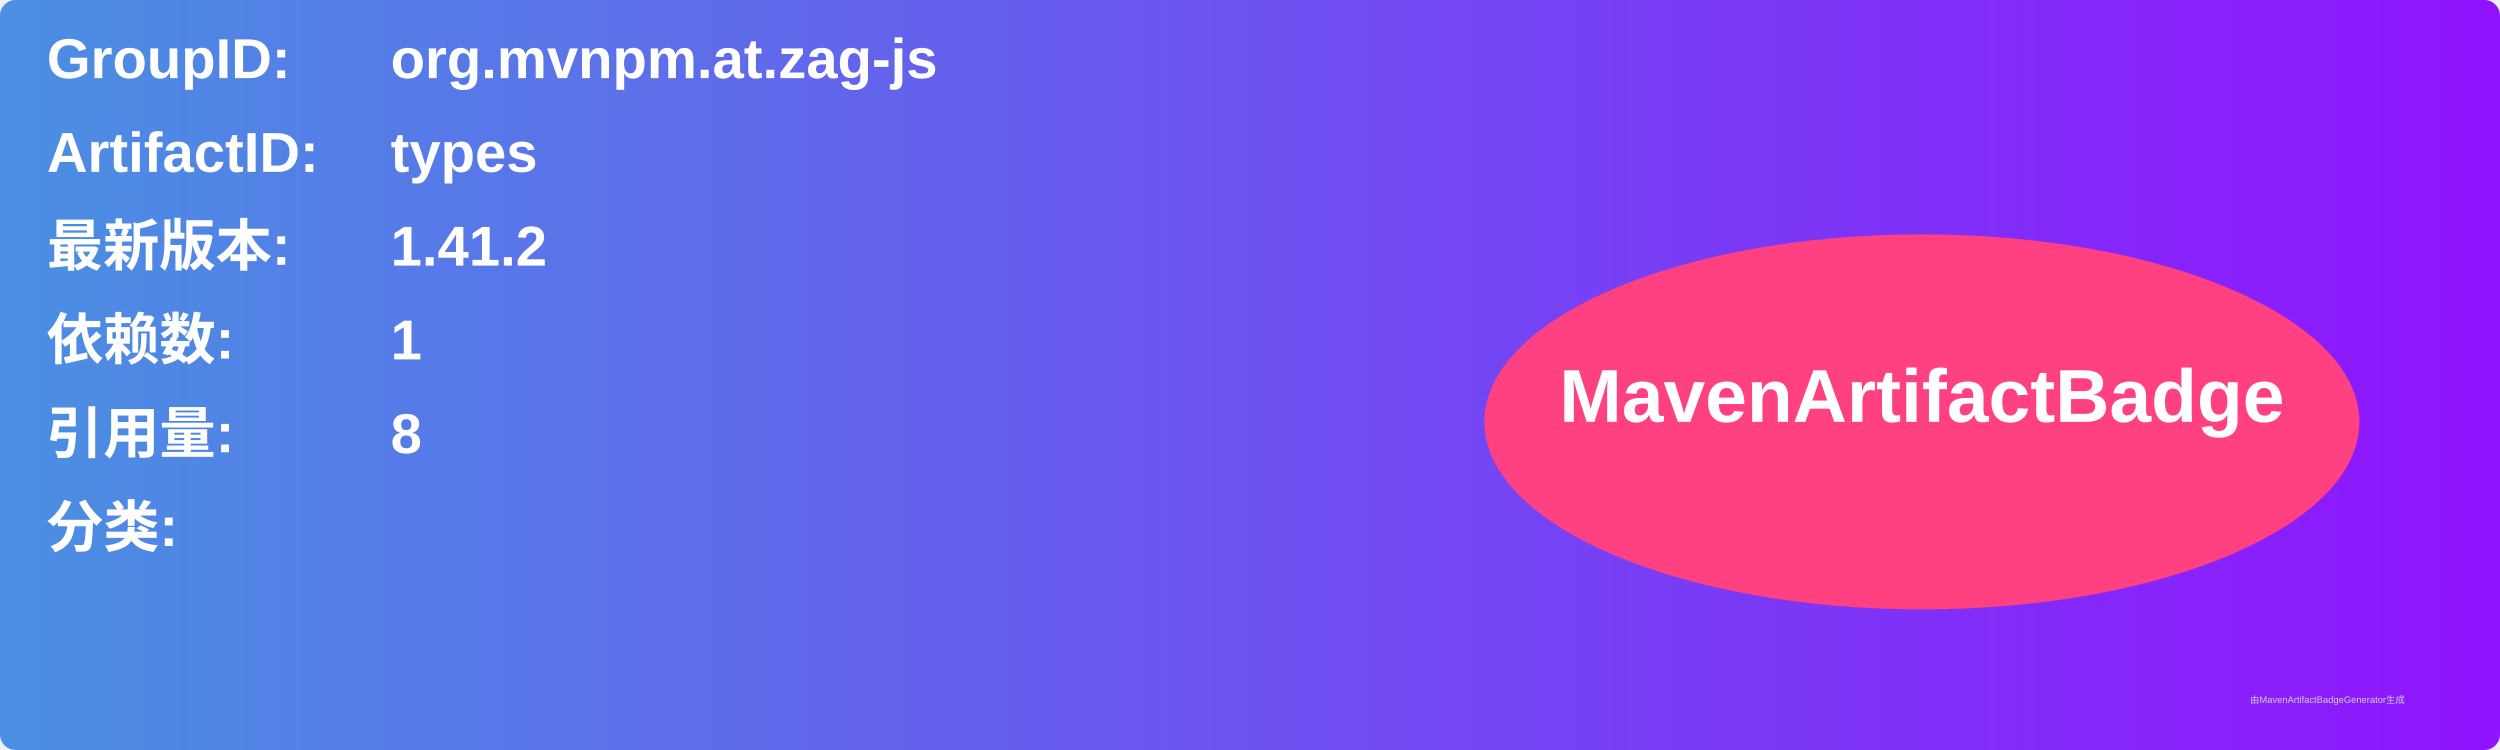
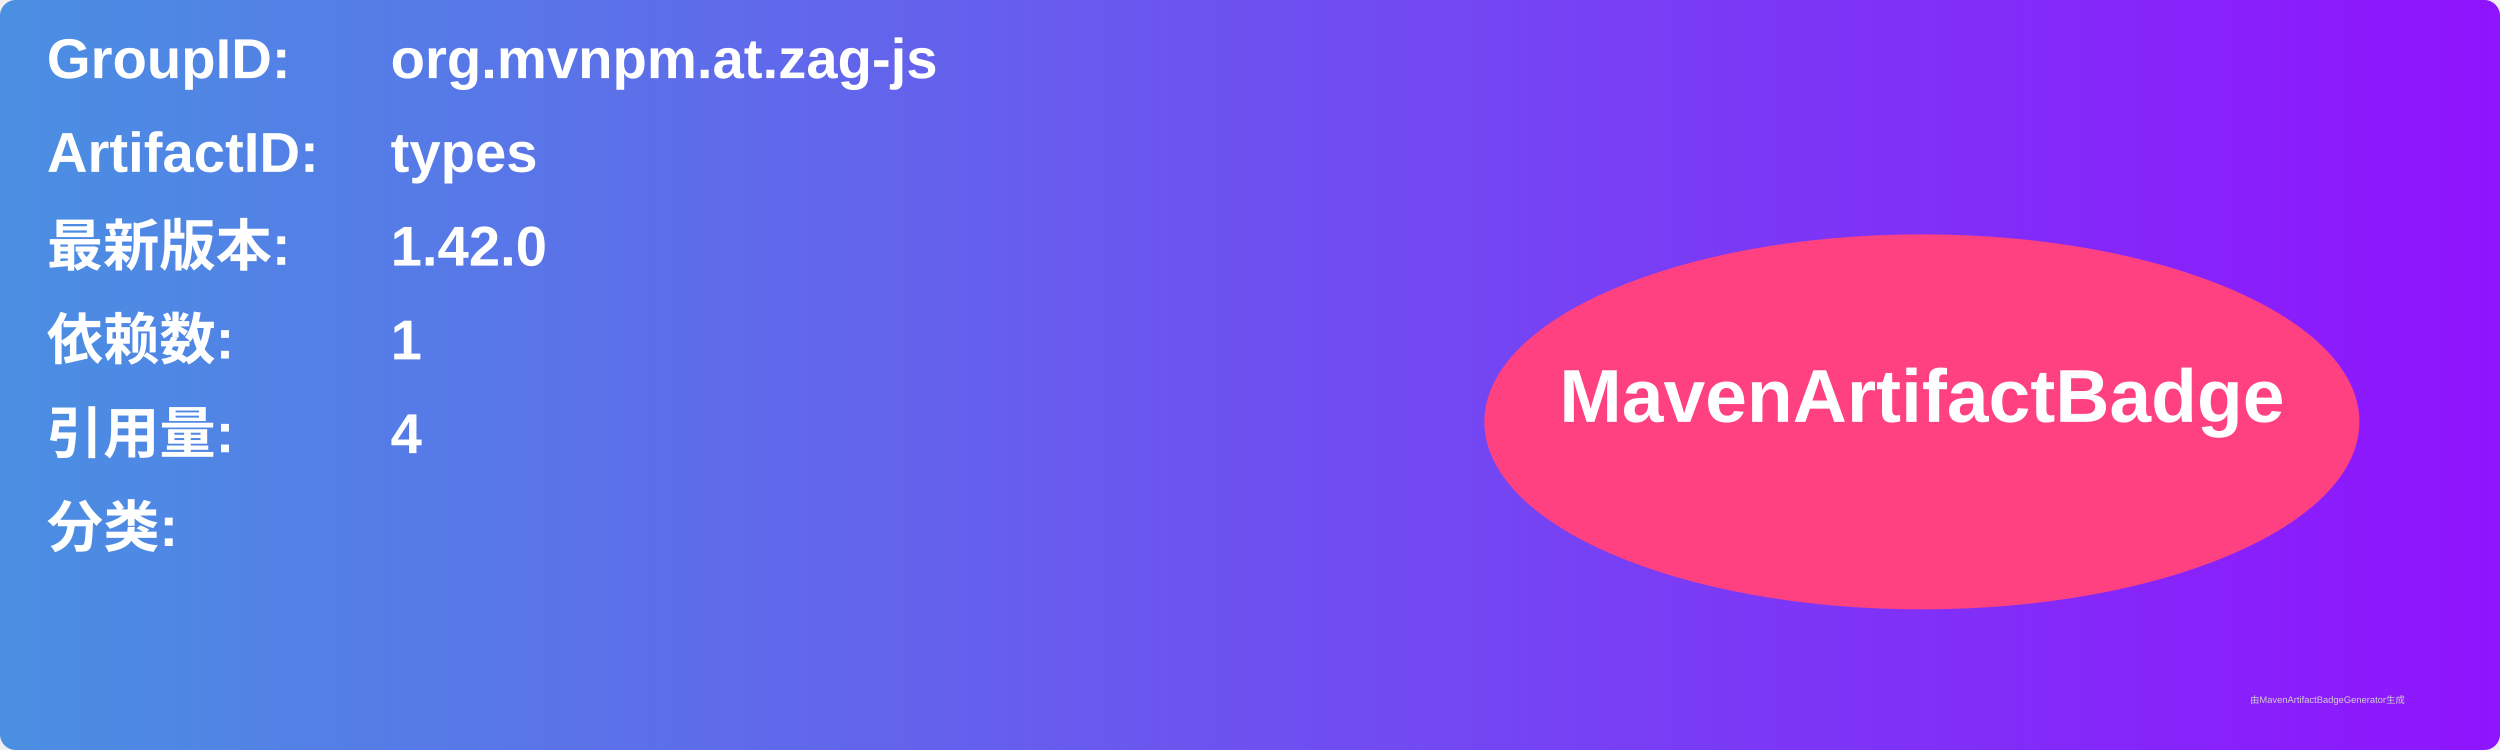
<svg xmlns="http://www.w3.org/2000/svg" width="800" height="240" viewBox="0 0 800 240">
  <linearGradient id="grad" x1="0%" y1="0%" x2="100%" y2="0%">
    <stop offset="0%" stop-color="#4a90e2" />
    <stop offset="100%" stop-color="#9013fe" />
  </linearGradient>
  <rect width="100%" height="100%" rx="5" ry="5" fill="url(#grad)" />
  <g transform="translate(15, 15)">
    <text x="0" y="10" font-family="Arial" font-size="18" fill="white" font-weight="bold" width="260">GroupID:</text>
    <text x="110" y="10" font-family="Arial" font-size="18" fill="white" font-weight="bold" width="460">org.mvnpm.at.zag-js</text>
    <text x="0" y="40" font-family="Arial" font-size="18" fill="white" font-weight="bold" width="260">ArtifactID:</text>
    <text x="110" y="40" font-family="Arial" font-size="18" fill="white" font-weight="bold" width="460">types</text>
    <text x="0" y="70" font-family="Arial" font-size="18" fill="white" font-weight="bold">最新版本:</text>
    <text x="110" y="70" font-family="Arial" font-size="18" fill="white" font-weight="bold">
-       <tspan font-weight="bold">1.41.2</tspan>
+       <tspan font-weight="bold">1.42.0</tspan>
    </text>
    <text x="0" y="100" font-family="Arial" font-size="18" fill="white" font-weight="bold">依赖数: </text>
    <text x="110" y="100" font-family="Arial" font-size="18" fill="white">
      <tspan font-weight="bold">1</tspan>
    </text>
    <text x="0" y="130" font-family="Arial" font-size="18" fill="white" font-weight="bold">引用量: </text>
    <text x="110" y="130" font-family="Arial" font-size="18" fill="white">
-       <tspan font-weight="bold">8</tspan>
+       <tspan font-weight="bold">4</tspan>
    </text>
    <text x="0" y="160" font-family="Arial" font-size="18" fill="white" font-weight="bold">分类:</text>
    <text x="10" y="190" font-family="Arial" font-size="10" fill="white">
      <tspan font-weight="bold" />
    </text>
    <ellipse cx="600" cy="120" rx="140" ry="60" fill="#ff4081" />
    <text x="600" y="120" text-anchor="middle" font-family="Arial" font-size="24" fill="white" font-weight="bold">MavenArtifactBadge</text>
  </g>
  <text x="720" y="225" font-family="Arial" font-size="3" fill="#d0d0d0">由MavenArtifactBadgeGenerator生成</text>
</svg>
